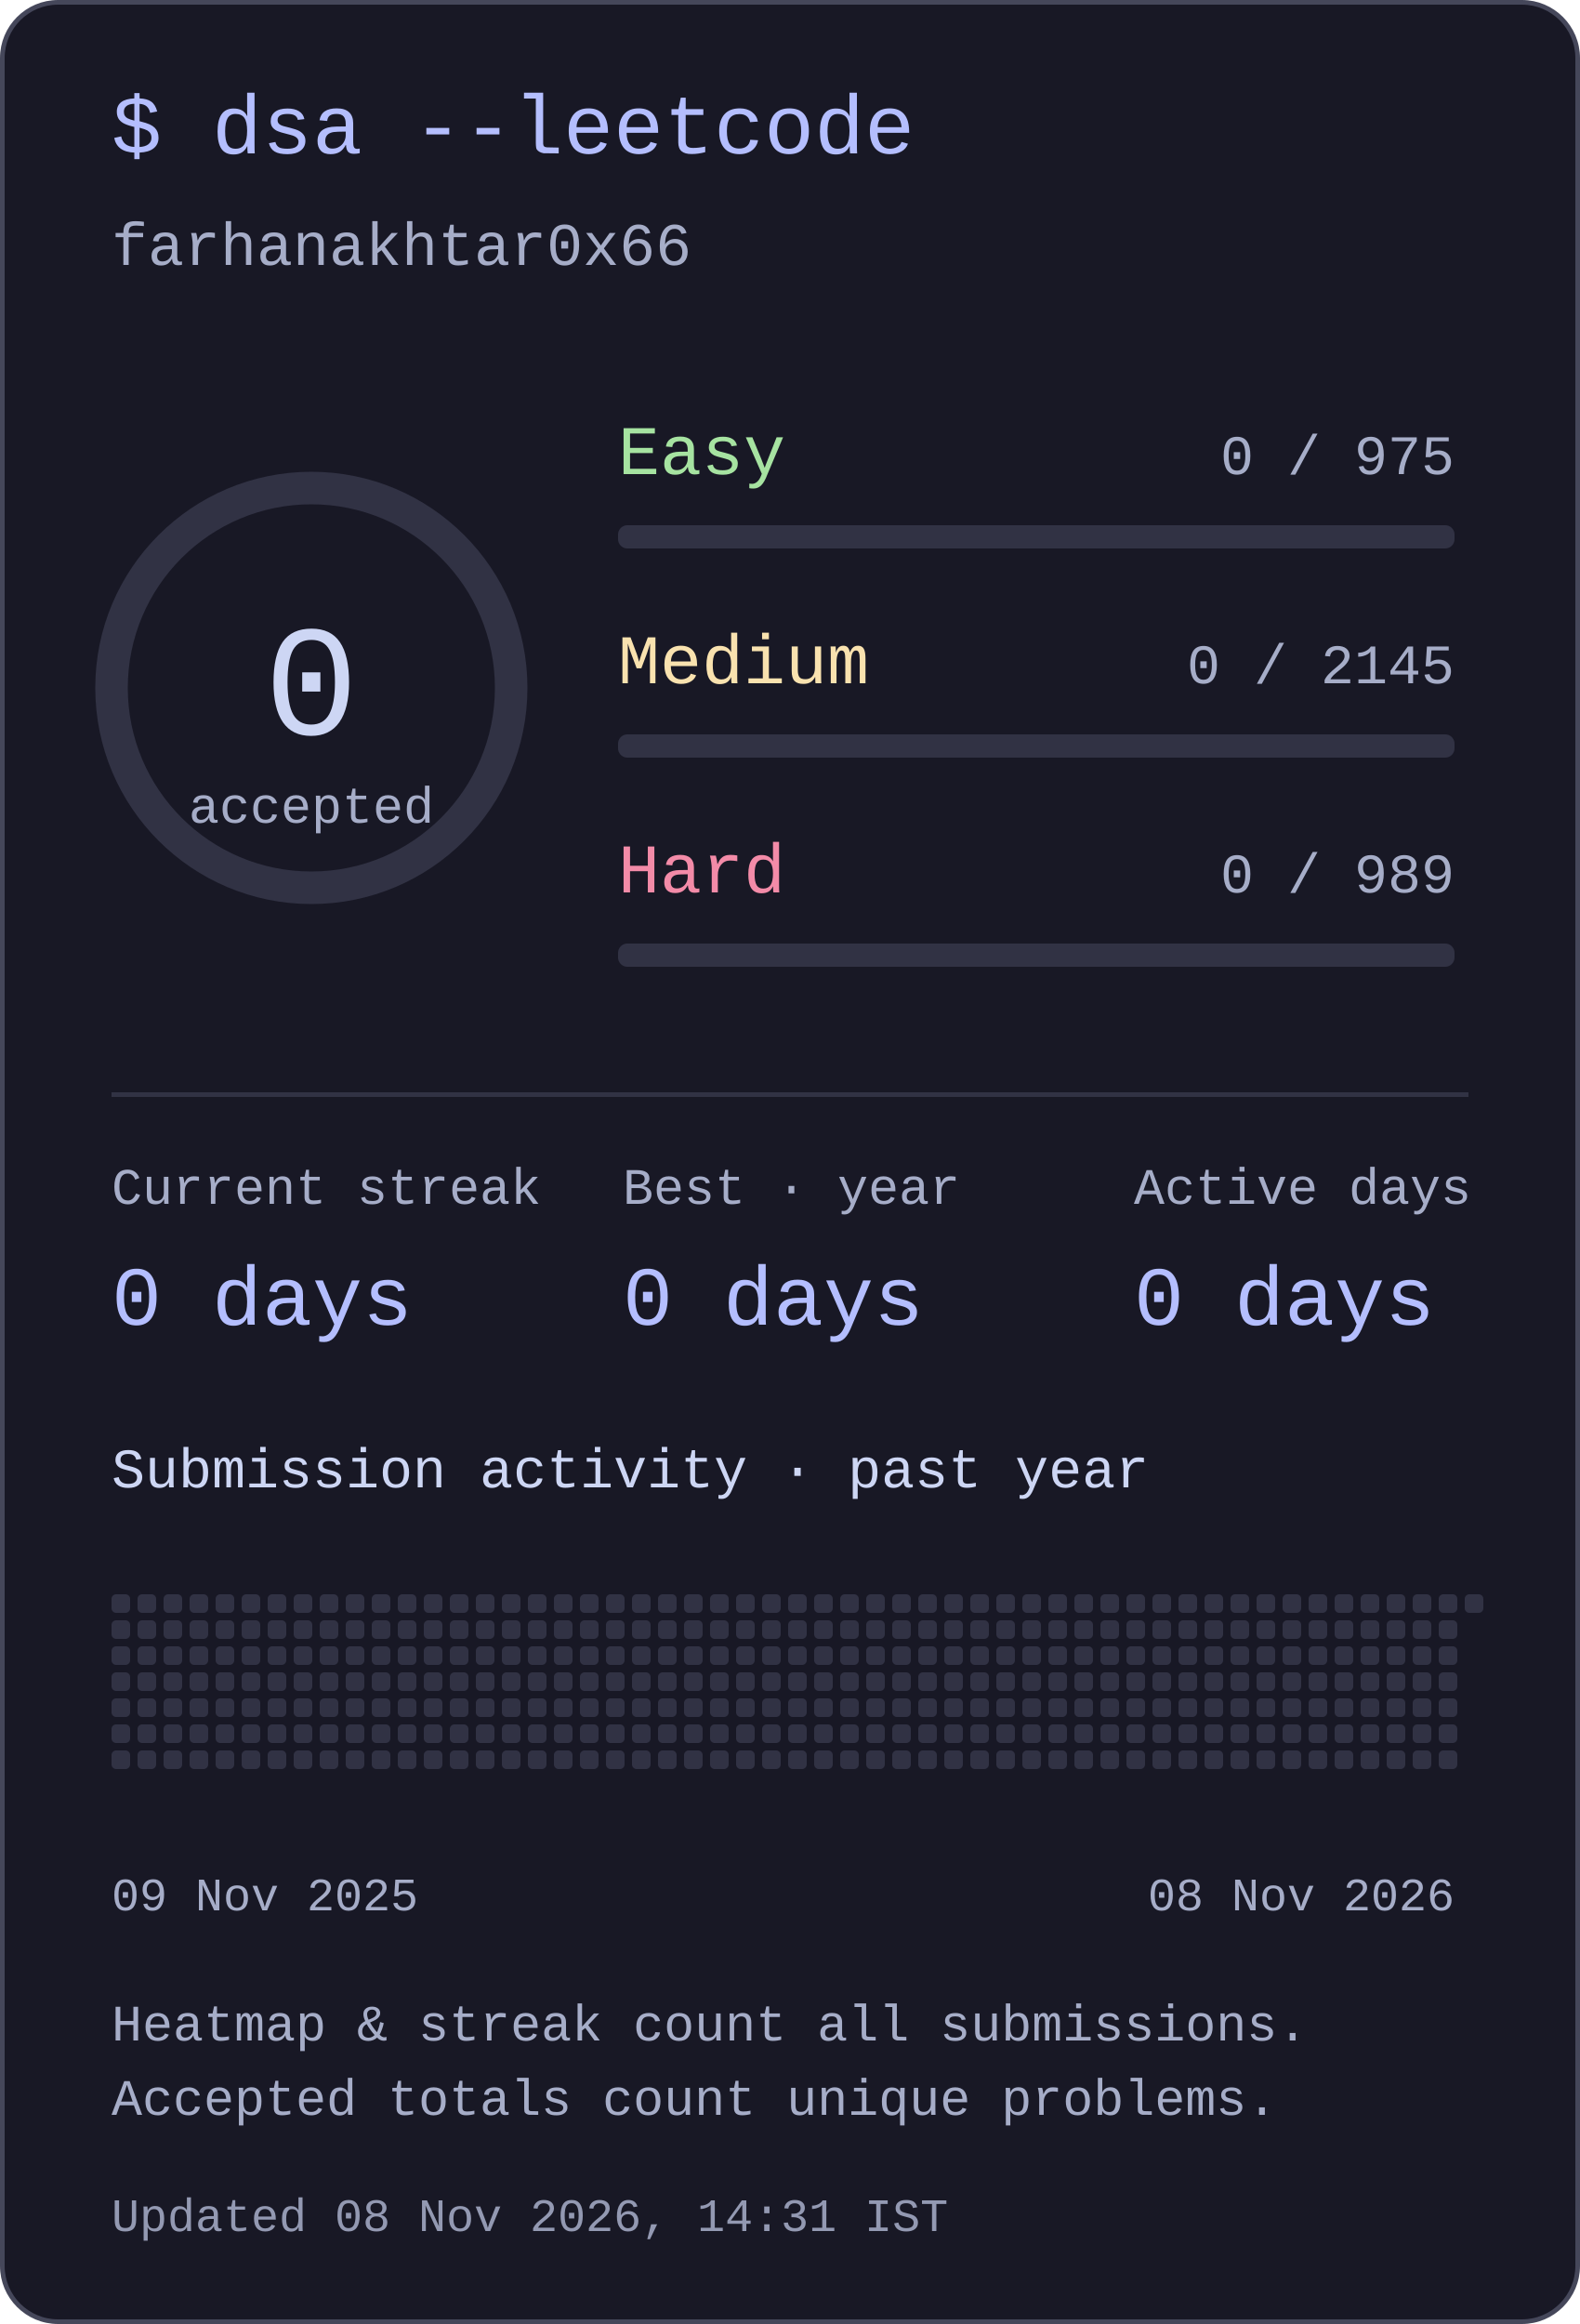
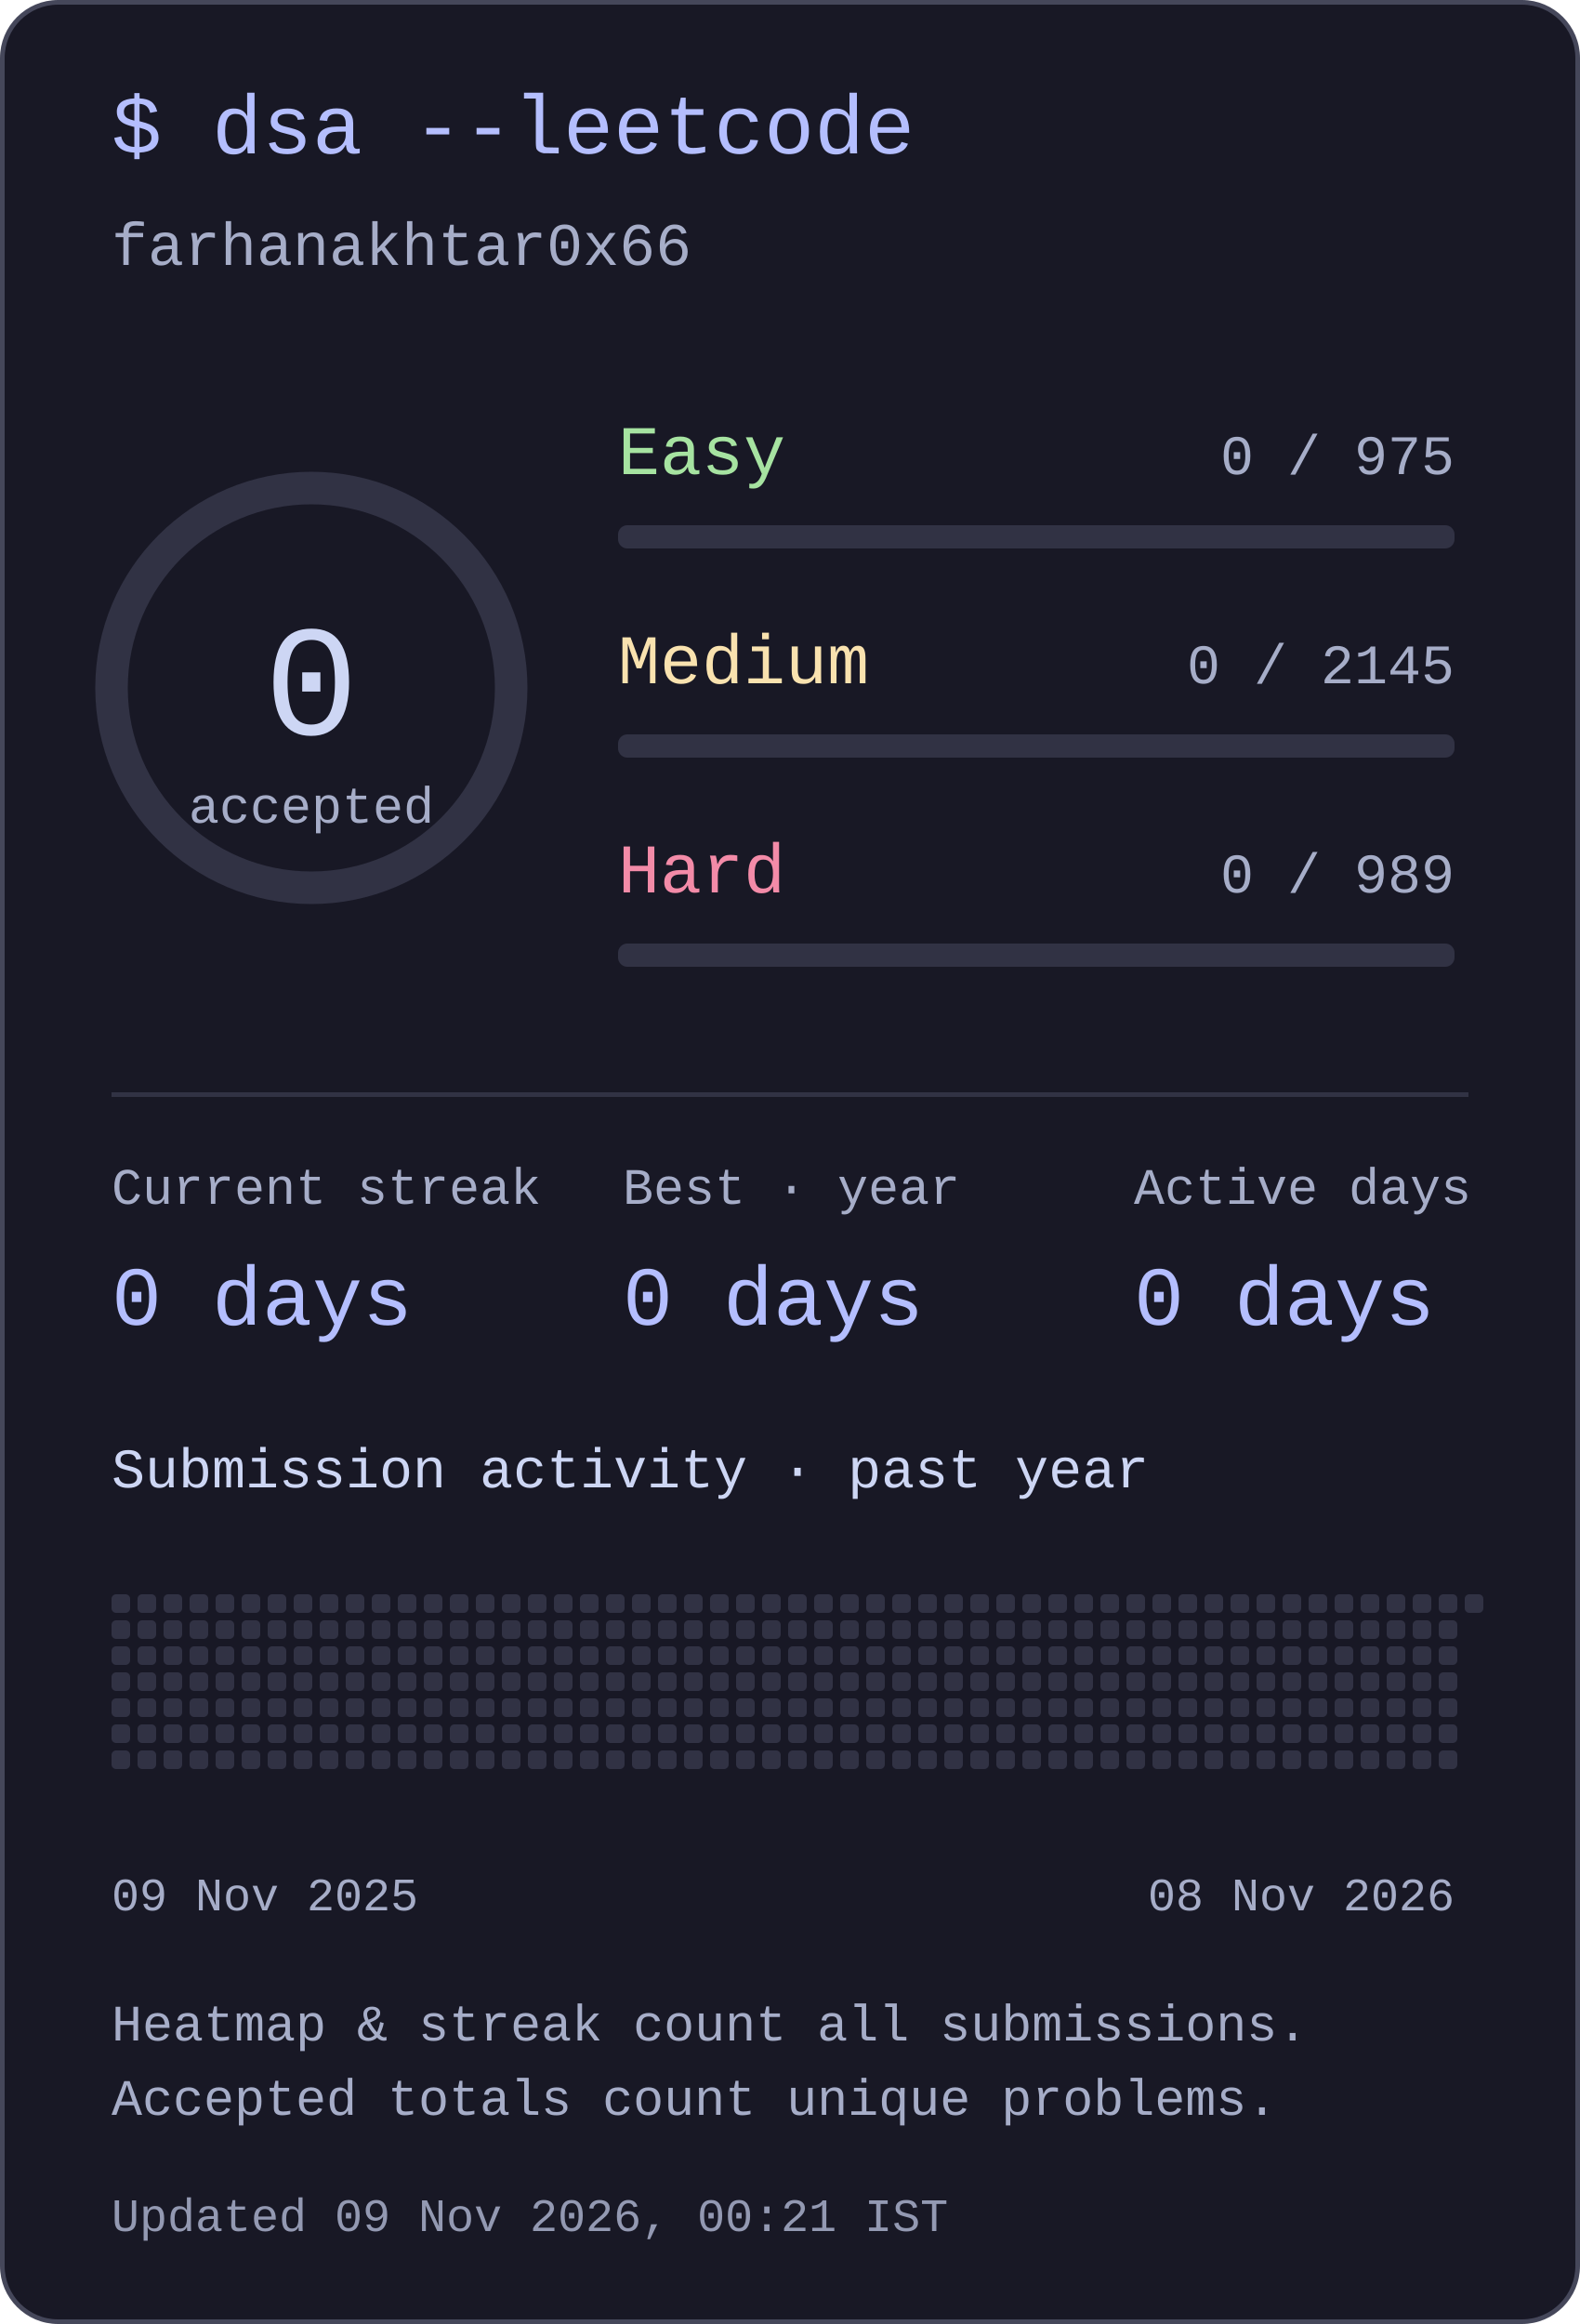
<svg xmlns="http://www.w3.org/2000/svg" width="340" height="500" viewBox="0 0 340 500" role="img" aria-labelledby="title desc">
  <style>text{font-family:ui-monospace,"SFMono-Regular",Consolas,"Liberation Mono",monospace;fill:#cdd6f4}</style>
  <rect x=".5" y=".5" width="339" height="499" rx="12" fill="#181825" stroke="#45475a" />
  <text x="24" y="33" font-size="18" text-anchor="start" style="fill:#b4befe">$ dsa --leetcode</text>
  <text x="24" y="57" font-size="13" text-anchor="start" style="fill:#a6adc8">farhanakhtar0x66</text>
  <circle cx="67" cy="148" r="43" fill="none" stroke="#313244" stroke-width="7" />
  <text x="67" y="158" font-size="34" text-anchor="middle" style="fill:#cdd6f4">0</text>
  <text x="67" y="177" font-size="11" text-anchor="middle" style="fill:#a6adc8">accepted</text>
  <text x="133" y="102" font-size="15" text-anchor="start" style="fill:#a6e3a1">Easy</text>
  <text x="313" y="102" font-size="12" text-anchor="end" style="fill:#a6adc8">0 / 975</text>
  <rect x="133" y="113" width="180" height="5" rx="2" fill="#313244" />
  <text x="133" y="147" font-size="15" text-anchor="start" style="fill:#f9e2af">Medium</text>
  <text x="313" y="147" font-size="12" text-anchor="end" style="fill:#a6adc8">0 / 2145</text>
  <rect x="133" y="158" width="180" height="5" rx="2" fill="#313244" />
  <text x="133" y="192" font-size="15" text-anchor="start" style="fill:#f38ba8">Hard</text>
  <text x="313" y="192" font-size="12" text-anchor="end" style="fill:#a6adc8">0 / 989</text>
  <rect x="133" y="203" width="180" height="5" rx="2" fill="#313244" />
  <rect x="24" y="235" width="292" height="1" rx="0" fill="#313244" />
  <text x="24" y="259" font-size="11" text-anchor="start" style="fill:#a6adc8">Current streak</text>
  <text x="24" y="285" font-size="18" text-anchor="start" style="fill:#b4befe">0 days</text>
  <text x="134" y="259" font-size="11" text-anchor="start" style="fill:#a6adc8">Best · year</text>
  <text x="134" y="285" font-size="18" text-anchor="start" style="fill:#b4befe">0 days</text>
  <text x="244" y="259" font-size="11" text-anchor="start" style="fill:#a6adc8">Active days</text>
  <text x="244" y="285" font-size="18" text-anchor="start" style="fill:#b4befe">0 days</text>
  <text x="24" y="320" font-size="12" text-anchor="start" style="fill:#cdd6f4">Submission activity · past year</text>
  <rect x="24" y="343" width="4" height="4" rx="1" fill="#313244" />
  <rect x="24" y="348.6" width="4" height="4" rx="1" fill="#313244" />
  <rect x="24" y="354.2" width="4" height="4" rx="1" fill="#313244" />
  <rect x="24" y="359.8" width="4" height="4" rx="1" fill="#313244" />
  <rect x="24" y="365.4" width="4" height="4" rx="1" fill="#313244" />
  <rect x="24" y="371" width="4" height="4" rx="1" fill="#313244" />
  <rect x="24" y="376.6" width="4" height="4" rx="1" fill="#313244" />
  <rect x="29.6" y="343" width="4" height="4" rx="1" fill="#313244" />
  <rect x="29.6" y="348.6" width="4" height="4" rx="1" fill="#313244" />
  <rect x="29.6" y="354.2" width="4" height="4" rx="1" fill="#313244" />
  <rect x="29.6" y="359.8" width="4" height="4" rx="1" fill="#313244" />
  <rect x="29.6" y="365.4" width="4" height="4" rx="1" fill="#313244" />
  <rect x="29.6" y="371" width="4" height="4" rx="1" fill="#313244" />
  <rect x="29.6" y="376.6" width="4" height="4" rx="1" fill="#313244" />
  <rect x="35.2" y="343" width="4" height="4" rx="1" fill="#313244" />
  <rect x="35.2" y="348.6" width="4" height="4" rx="1" fill="#313244" />
  <rect x="35.2" y="354.2" width="4" height="4" rx="1" fill="#313244" />
  <rect x="35.2" y="359.8" width="4" height="4" rx="1" fill="#313244" />
  <rect x="35.2" y="365.4" width="4" height="4" rx="1" fill="#313244" />
  <rect x="35.2" y="371" width="4" height="4" rx="1" fill="#313244" />
  <rect x="35.2" y="376.6" width="4" height="4" rx="1" fill="#313244" />
  <rect x="40.8" y="343" width="4" height="4" rx="1" fill="#313244" />
  <rect x="40.8" y="348.6" width="4" height="4" rx="1" fill="#313244" />
  <rect x="40.8" y="354.2" width="4" height="4" rx="1" fill="#313244" />
  <rect x="40.8" y="359.8" width="4" height="4" rx="1" fill="#313244" />
  <rect x="40.8" y="365.4" width="4" height="4" rx="1" fill="#313244" />
  <rect x="40.8" y="371" width="4" height="4" rx="1" fill="#313244" />
  <rect x="40.8" y="376.6" width="4" height="4" rx="1" fill="#313244" />
  <rect x="46.4" y="343" width="4" height="4" rx="1" fill="#313244" />
  <rect x="46.4" y="348.6" width="4" height="4" rx="1" fill="#313244" />
  <rect x="46.4" y="354.2" width="4" height="4" rx="1" fill="#313244" />
  <rect x="46.4" y="359.8" width="4" height="4" rx="1" fill="#313244" />
  <rect x="46.4" y="365.4" width="4" height="4" rx="1" fill="#313244" />
  <rect x="46.4" y="371" width="4" height="4" rx="1" fill="#313244" />
  <rect x="46.4" y="376.6" width="4" height="4" rx="1" fill="#313244" />
  <rect x="52" y="343" width="4" height="4" rx="1" fill="#313244" />
  <rect x="52" y="348.6" width="4" height="4" rx="1" fill="#313244" />
  <rect x="52" y="354.2" width="4" height="4" rx="1" fill="#313244" />
  <rect x="52" y="359.8" width="4" height="4" rx="1" fill="#313244" />
  <rect x="52" y="365.4" width="4" height="4" rx="1" fill="#313244" />
  <rect x="52" y="371" width="4" height="4" rx="1" fill="#313244" />
  <rect x="52" y="376.6" width="4" height="4" rx="1" fill="#313244" />
  <rect x="57.6" y="343" width="4" height="4" rx="1" fill="#313244" />
  <rect x="57.6" y="348.6" width="4" height="4" rx="1" fill="#313244" />
  <rect x="57.6" y="354.2" width="4" height="4" rx="1" fill="#313244" />
  <rect x="57.6" y="359.8" width="4" height="4" rx="1" fill="#313244" />
  <rect x="57.6" y="365.4" width="4" height="4" rx="1" fill="#313244" />
  <rect x="57.6" y="371" width="4" height="4" rx="1" fill="#313244" />
  <rect x="57.6" y="376.6" width="4" height="4" rx="1" fill="#313244" />
  <rect x="63.2" y="343" width="4" height="4" rx="1" fill="#313244" />
  <rect x="63.2" y="348.6" width="4" height="4" rx="1" fill="#313244" />
  <rect x="63.2" y="354.2" width="4" height="4" rx="1" fill="#313244" />
  <rect x="63.2" y="359.8" width="4" height="4" rx="1" fill="#313244" />
  <rect x="63.2" y="365.4" width="4" height="4" rx="1" fill="#313244" />
  <rect x="63.2" y="371" width="4" height="4" rx="1" fill="#313244" />
  <rect x="63.2" y="376.6" width="4" height="4" rx="1" fill="#313244" />
  <rect x="68.8" y="343" width="4" height="4" rx="1" fill="#313244" />
  <rect x="68.8" y="348.6" width="4" height="4" rx="1" fill="#313244" />
  <rect x="68.8" y="354.2" width="4" height="4" rx="1" fill="#313244" />
  <rect x="68.8" y="359.8" width="4" height="4" rx="1" fill="#313244" />
  <rect x="68.8" y="365.4" width="4" height="4" rx="1" fill="#313244" />
  <rect x="68.8" y="371" width="4" height="4" rx="1" fill="#313244" />
  <rect x="68.8" y="376.6" width="4" height="4" rx="1" fill="#313244" />
  <rect x="74.4" y="343" width="4" height="4" rx="1" fill="#313244" />
  <rect x="74.4" y="348.6" width="4" height="4" rx="1" fill="#313244" />
  <rect x="74.4" y="354.2" width="4" height="4" rx="1" fill="#313244" />
  <rect x="74.4" y="359.8" width="4" height="4" rx="1" fill="#313244" />
  <rect x="74.4" y="365.4" width="4" height="4" rx="1" fill="#313244" />
  <rect x="74.4" y="371" width="4" height="4" rx="1" fill="#313244" />
  <rect x="74.4" y="376.6" width="4" height="4" rx="1" fill="#313244" />
  <rect x="80" y="343" width="4" height="4" rx="1" fill="#313244" />
  <rect x="80" y="348.6" width="4" height="4" rx="1" fill="#313244" />
  <rect x="80" y="354.2" width="4" height="4" rx="1" fill="#313244" />
  <rect x="80" y="359.8" width="4" height="4" rx="1" fill="#313244" />
  <rect x="80" y="365.4" width="4" height="4" rx="1" fill="#313244" />
  <rect x="80" y="371" width="4" height="4" rx="1" fill="#313244" />
  <rect x="80" y="376.6" width="4" height="4" rx="1" fill="#313244" />
  <rect x="85.6" y="343" width="4" height="4" rx="1" fill="#313244" />
  <rect x="85.6" y="348.6" width="4" height="4" rx="1" fill="#313244" />
  <rect x="85.6" y="354.2" width="4" height="4" rx="1" fill="#313244" />
  <rect x="85.6" y="359.8" width="4" height="4" rx="1" fill="#313244" />
  <rect x="85.6" y="365.4" width="4" height="4" rx="1" fill="#313244" />
  <rect x="85.6" y="371" width="4" height="4" rx="1" fill="#313244" />
  <rect x="85.6" y="376.6" width="4" height="4" rx="1" fill="#313244" />
  <rect x="91.2" y="343" width="4" height="4" rx="1" fill="#313244" />
  <rect x="91.2" y="348.6" width="4" height="4" rx="1" fill="#313244" />
  <rect x="91.2" y="354.2" width="4" height="4" rx="1" fill="#313244" />
  <rect x="91.2" y="359.8" width="4" height="4" rx="1" fill="#313244" />
  <rect x="91.2" y="365.4" width="4" height="4" rx="1" fill="#313244" />
  <rect x="91.2" y="371" width="4" height="4" rx="1" fill="#313244" />
  <rect x="91.2" y="376.6" width="4" height="4" rx="1" fill="#313244" />
  <rect x="96.8" y="343" width="4" height="4" rx="1" fill="#313244" />
  <rect x="96.8" y="348.6" width="4" height="4" rx="1" fill="#313244" />
  <rect x="96.8" y="354.2" width="4" height="4" rx="1" fill="#313244" />
  <rect x="96.8" y="359.8" width="4" height="4" rx="1" fill="#313244" />
  <rect x="96.8" y="365.4" width="4" height="4" rx="1" fill="#313244" />
  <rect x="96.8" y="371" width="4" height="4" rx="1" fill="#313244" />
  <rect x="96.8" y="376.6" width="4" height="4" rx="1" fill="#313244" />
  <rect x="102.4" y="343" width="4" height="4" rx="1" fill="#313244" />
  <rect x="102.4" y="348.6" width="4" height="4" rx="1" fill="#313244" />
  <rect x="102.4" y="354.2" width="4" height="4" rx="1" fill="#313244" />
  <rect x="102.4" y="359.8" width="4" height="4" rx="1" fill="#313244" />
  <rect x="102.4" y="365.4" width="4" height="4" rx="1" fill="#313244" />
  <rect x="102.4" y="371" width="4" height="4" rx="1" fill="#313244" />
  <rect x="102.4" y="376.6" width="4" height="4" rx="1" fill="#313244" />
  <rect x="108" y="343" width="4" height="4" rx="1" fill="#313244" />
  <rect x="108" y="348.6" width="4" height="4" rx="1" fill="#313244" />
  <rect x="108" y="354.2" width="4" height="4" rx="1" fill="#313244" />
  <rect x="108" y="359.8" width="4" height="4" rx="1" fill="#313244" />
  <rect x="108" y="365.4" width="4" height="4" rx="1" fill="#313244" />
  <rect x="108" y="371" width="4" height="4" rx="1" fill="#313244" />
  <rect x="108" y="376.6" width="4" height="4" rx="1" fill="#313244" />
  <rect x="113.6" y="343" width="4" height="4" rx="1" fill="#313244" />
  <rect x="113.6" y="348.6" width="4" height="4" rx="1" fill="#313244" />
  <rect x="113.6" y="354.2" width="4" height="4" rx="1" fill="#313244" />
  <rect x="113.6" y="359.8" width="4" height="4" rx="1" fill="#313244" />
  <rect x="113.6" y="365.4" width="4" height="4" rx="1" fill="#313244" />
  <rect x="113.6" y="371" width="4" height="4" rx="1" fill="#313244" />
  <rect x="113.6" y="376.6" width="4" height="4" rx="1" fill="#313244" />
  <rect x="119.2" y="343" width="4" height="4" rx="1" fill="#313244" />
  <rect x="119.2" y="348.6" width="4" height="4" rx="1" fill="#313244" />
  <rect x="119.2" y="354.2" width="4" height="4" rx="1" fill="#313244" />
  <rect x="119.2" y="359.8" width="4" height="4" rx="1" fill="#313244" />
  <rect x="119.2" y="365.4" width="4" height="4" rx="1" fill="#313244" />
  <rect x="119.2" y="371" width="4" height="4" rx="1" fill="#313244" />
  <rect x="119.2" y="376.6" width="4" height="4" rx="1" fill="#313244" />
  <rect x="124.8" y="343" width="4" height="4" rx="1" fill="#313244" />
  <rect x="124.8" y="348.6" width="4" height="4" rx="1" fill="#313244" />
  <rect x="124.8" y="354.2" width="4" height="4" rx="1" fill="#313244" />
  <rect x="124.8" y="359.8" width="4" height="4" rx="1" fill="#313244" />
  <rect x="124.8" y="365.4" width="4" height="4" rx="1" fill="#313244" />
  <rect x="124.8" y="371" width="4" height="4" rx="1" fill="#313244" />
  <rect x="124.8" y="376.6" width="4" height="4" rx="1" fill="#313244" />
  <rect x="130.4" y="343" width="4" height="4" rx="1" fill="#313244" />
  <rect x="130.4" y="348.6" width="4" height="4" rx="1" fill="#313244" />
  <rect x="130.4" y="354.2" width="4" height="4" rx="1" fill="#313244" />
  <rect x="130.4" y="359.8" width="4" height="4" rx="1" fill="#313244" />
  <rect x="130.4" y="365.4" width="4" height="4" rx="1" fill="#313244" />
  <rect x="130.4" y="371" width="4" height="4" rx="1" fill="#313244" />
  <rect x="130.4" y="376.6" width="4" height="4" rx="1" fill="#313244" />
  <rect x="136" y="343" width="4" height="4" rx="1" fill="#313244" />
  <rect x="136" y="348.6" width="4" height="4" rx="1" fill="#313244" />
  <rect x="136" y="354.2" width="4" height="4" rx="1" fill="#313244" />
  <rect x="136" y="359.8" width="4" height="4" rx="1" fill="#313244" />
  <rect x="136" y="365.4" width="4" height="4" rx="1" fill="#313244" />
  <rect x="136" y="371" width="4" height="4" rx="1" fill="#313244" />
  <rect x="136" y="376.6" width="4" height="4" rx="1" fill="#313244" />
  <rect x="141.6" y="343" width="4" height="4" rx="1" fill="#313244" />
  <rect x="141.6" y="348.6" width="4" height="4" rx="1" fill="#313244" />
  <rect x="141.6" y="354.2" width="4" height="4" rx="1" fill="#313244" />
  <rect x="141.6" y="359.8" width="4" height="4" rx="1" fill="#313244" />
  <rect x="141.6" y="365.4" width="4" height="4" rx="1" fill="#313244" />
  <rect x="141.6" y="371" width="4" height="4" rx="1" fill="#313244" />
  <rect x="141.6" y="376.6" width="4" height="4" rx="1" fill="#313244" />
  <rect x="147.2" y="343" width="4" height="4" rx="1" fill="#313244" />
  <rect x="147.2" y="348.6" width="4" height="4" rx="1" fill="#313244" />
  <rect x="147.2" y="354.2" width="4" height="4" rx="1" fill="#313244" />
  <rect x="147.2" y="359.8" width="4" height="4" rx="1" fill="#313244" />
  <rect x="147.2" y="365.4" width="4" height="4" rx="1" fill="#313244" />
  <rect x="147.2" y="371" width="4" height="4" rx="1" fill="#313244" />
  <rect x="147.2" y="376.6" width="4" height="4" rx="1" fill="#313244" />
  <rect x="152.8" y="343" width="4" height="4" rx="1" fill="#313244" />
  <rect x="152.8" y="348.6" width="4" height="4" rx="1" fill="#313244" />
  <rect x="152.8" y="354.2" width="4" height="4" rx="1" fill="#313244" />
  <rect x="152.8" y="359.8" width="4" height="4" rx="1" fill="#313244" />
  <rect x="152.8" y="365.4" width="4" height="4" rx="1" fill="#313244" />
  <rect x="152.8" y="371" width="4" height="4" rx="1" fill="#313244" />
  <rect x="152.8" y="376.6" width="4" height="4" rx="1" fill="#313244" />
  <rect x="158.4" y="343" width="4" height="4" rx="1" fill="#313244" />
  <rect x="158.4" y="348.6" width="4" height="4" rx="1" fill="#313244" />
  <rect x="158.4" y="354.2" width="4" height="4" rx="1" fill="#313244" />
  <rect x="158.4" y="359.8" width="4" height="4" rx="1" fill="#313244" />
  <rect x="158.4" y="365.4" width="4" height="4" rx="1" fill="#313244" />
  <rect x="158.4" y="371" width="4" height="4" rx="1" fill="#313244" />
  <rect x="158.4" y="376.6" width="4" height="4" rx="1" fill="#313244" />
  <rect x="164" y="343" width="4" height="4" rx="1" fill="#313244" />
  <rect x="164" y="348.6" width="4" height="4" rx="1" fill="#313244" />
  <rect x="164" y="354.2" width="4" height="4" rx="1" fill="#313244" />
  <rect x="164" y="359.8" width="4" height="4" rx="1" fill="#313244" />
  <rect x="164" y="365.4" width="4" height="4" rx="1" fill="#313244" />
  <rect x="164" y="371" width="4" height="4" rx="1" fill="#313244" />
  <rect x="164" y="376.6" width="4" height="4" rx="1" fill="#313244" />
  <rect x="169.6" y="343" width="4" height="4" rx="1" fill="#313244" />
  <rect x="169.6" y="348.6" width="4" height="4" rx="1" fill="#313244" />
  <rect x="169.6" y="354.2" width="4" height="4" rx="1" fill="#313244" />
  <rect x="169.6" y="359.8" width="4" height="4" rx="1" fill="#313244" />
  <rect x="169.6" y="365.4" width="4" height="4" rx="1" fill="#313244" />
  <rect x="169.6" y="371" width="4" height="4" rx="1" fill="#313244" />
  <rect x="169.6" y="376.6" width="4" height="4" rx="1" fill="#313244" />
  <rect x="175.2" y="343" width="4" height="4" rx="1" fill="#313244" />
  <rect x="175.2" y="348.6" width="4" height="4" rx="1" fill="#313244" />
  <rect x="175.2" y="354.2" width="4" height="4" rx="1" fill="#313244" />
  <rect x="175.2" y="359.8" width="4" height="4" rx="1" fill="#313244" />
  <rect x="175.2" y="365.4" width="4" height="4" rx="1" fill="#313244" />
  <rect x="175.2" y="371" width="4" height="4" rx="1" fill="#313244" />
  <rect x="175.2" y="376.6" width="4" height="4" rx="1" fill="#313244" />
  <rect x="180.8" y="343" width="4" height="4" rx="1" fill="#313244" />
  <rect x="180.8" y="348.6" width="4" height="4" rx="1" fill="#313244" />
  <rect x="180.8" y="354.2" width="4" height="4" rx="1" fill="#313244" />
  <rect x="180.8" y="359.8" width="4" height="4" rx="1" fill="#313244" />
  <rect x="180.8" y="365.4" width="4" height="4" rx="1" fill="#313244" />
  <rect x="180.8" y="371" width="4" height="4" rx="1" fill="#313244" />
  <rect x="180.8" y="376.6" width="4" height="4" rx="1" fill="#313244" />
  <rect x="186.4" y="343" width="4" height="4" rx="1" fill="#313244" />
  <rect x="186.4" y="348.6" width="4" height="4" rx="1" fill="#313244" />
  <rect x="186.4" y="354.2" width="4" height="4" rx="1" fill="#313244" />
  <rect x="186.4" y="359.8" width="4" height="4" rx="1" fill="#313244" />
  <rect x="186.4" y="365.4" width="4" height="4" rx="1" fill="#313244" />
  <rect x="186.4" y="371" width="4" height="4" rx="1" fill="#313244" />
  <rect x="186.4" y="376.6" width="4" height="4" rx="1" fill="#313244" />
  <rect x="192" y="343" width="4" height="4" rx="1" fill="#313244" />
  <rect x="192" y="348.6" width="4" height="4" rx="1" fill="#313244" />
  <rect x="192" y="354.2" width="4" height="4" rx="1" fill="#313244" />
  <rect x="192" y="359.8" width="4" height="4" rx="1" fill="#313244" />
  <rect x="192" y="365.4" width="4" height="4" rx="1" fill="#313244" />
  <rect x="192" y="371" width="4" height="4" rx="1" fill="#313244" />
  <rect x="192" y="376.6" width="4" height="4" rx="1" fill="#313244" />
  <rect x="197.6" y="343" width="4" height="4" rx="1" fill="#313244" />
  <rect x="197.6" y="348.6" width="4" height="4" rx="1" fill="#313244" />
  <rect x="197.6" y="354.2" width="4" height="4" rx="1" fill="#313244" />
  <rect x="197.6" y="359.8" width="4" height="4" rx="1" fill="#313244" />
  <rect x="197.6" y="365.4" width="4" height="4" rx="1" fill="#313244" />
  <rect x="197.6" y="371" width="4" height="4" rx="1" fill="#313244" />
  <rect x="197.6" y="376.6" width="4" height="4" rx="1" fill="#313244" />
  <rect x="203.2" y="343" width="4" height="4" rx="1" fill="#313244" />
  <rect x="203.2" y="348.6" width="4" height="4" rx="1" fill="#313244" />
  <rect x="203.2" y="354.2" width="4" height="4" rx="1" fill="#313244" />
  <rect x="203.2" y="359.8" width="4" height="4" rx="1" fill="#313244" />
  <rect x="203.2" y="365.4" width="4" height="4" rx="1" fill="#313244" />
  <rect x="203.2" y="371" width="4" height="4" rx="1" fill="#313244" />
  <rect x="203.2" y="376.6" width="4" height="4" rx="1" fill="#313244" />
  <rect x="208.8" y="343" width="4" height="4" rx="1" fill="#313244" />
  <rect x="208.8" y="348.6" width="4" height="4" rx="1" fill="#313244" />
  <rect x="208.8" y="354.2" width="4" height="4" rx="1" fill="#313244" />
  <rect x="208.8" y="359.8" width="4" height="4" rx="1" fill="#313244" />
  <rect x="208.8" y="365.4" width="4" height="4" rx="1" fill="#313244" />
  <rect x="208.8" y="371" width="4" height="4" rx="1" fill="#313244" />
  <rect x="208.8" y="376.6" width="4" height="4" rx="1" fill="#313244" />
  <rect x="214.4" y="343" width="4" height="4" rx="1" fill="#313244" />
  <rect x="214.4" y="348.6" width="4" height="4" rx="1" fill="#313244" />
  <rect x="214.4" y="354.2" width="4" height="4" rx="1" fill="#313244" />
  <rect x="214.4" y="359.8" width="4" height="4" rx="1" fill="#313244" />
  <rect x="214.4" y="365.4" width="4" height="4" rx="1" fill="#313244" />
  <rect x="214.4" y="371" width="4" height="4" rx="1" fill="#313244" />
  <rect x="214.4" y="376.6" width="4" height="4" rx="1" fill="#313244" />
  <rect x="220" y="343" width="4" height="4" rx="1" fill="#313244" />
  <rect x="220" y="348.6" width="4" height="4" rx="1" fill="#313244" />
  <rect x="220" y="354.2" width="4" height="4" rx="1" fill="#313244" />
  <rect x="220" y="359.8" width="4" height="4" rx="1" fill="#313244" />
  <rect x="220" y="365.4" width="4" height="4" rx="1" fill="#313244" />
  <rect x="220" y="371" width="4" height="4" rx="1" fill="#313244" />
  <rect x="220" y="376.6" width="4" height="4" rx="1" fill="#313244" />
  <rect x="225.6" y="343" width="4" height="4" rx="1" fill="#313244" />
  <rect x="225.6" y="348.6" width="4" height="4" rx="1" fill="#313244" />
  <rect x="225.6" y="354.2" width="4" height="4" rx="1" fill="#313244" />
  <rect x="225.6" y="359.8" width="4" height="4" rx="1" fill="#313244" />
  <rect x="225.6" y="365.4" width="4" height="4" rx="1" fill="#313244" />
  <rect x="225.6" y="371" width="4" height="4" rx="1" fill="#313244" />
  <rect x="225.6" y="376.6" width="4" height="4" rx="1" fill="#313244" />
  <rect x="231.2" y="343" width="4" height="4" rx="1" fill="#313244" />
  <rect x="231.2" y="348.6" width="4" height="4" rx="1" fill="#313244" />
  <rect x="231.2" y="354.2" width="4" height="4" rx="1" fill="#313244" />
  <rect x="231.2" y="359.8" width="4" height="4" rx="1" fill="#313244" />
  <rect x="231.2" y="365.4" width="4" height="4" rx="1" fill="#313244" />
  <rect x="231.2" y="371" width="4" height="4" rx="1" fill="#313244" />
  <rect x="231.2" y="376.6" width="4" height="4" rx="1" fill="#313244" />
  <rect x="236.8" y="343" width="4" height="4" rx="1" fill="#313244" />
  <rect x="236.8" y="348.6" width="4" height="4" rx="1" fill="#313244" />
  <rect x="236.8" y="354.2" width="4" height="4" rx="1" fill="#313244" />
  <rect x="236.8" y="359.8" width="4" height="4" rx="1" fill="#313244" />
  <rect x="236.8" y="365.4" width="4" height="4" rx="1" fill="#313244" />
  <rect x="236.8" y="371" width="4" height="4" rx="1" fill="#313244" />
  <rect x="236.8" y="376.6" width="4" height="4" rx="1" fill="#313244" />
  <rect x="242.4" y="343" width="4" height="4" rx="1" fill="#313244" />
  <rect x="242.4" y="348.6" width="4" height="4" rx="1" fill="#313244" />
  <rect x="242.4" y="354.2" width="4" height="4" rx="1" fill="#313244" />
  <rect x="242.4" y="359.8" width="4" height="4" rx="1" fill="#313244" />
  <rect x="242.4" y="365.4" width="4" height="4" rx="1" fill="#313244" />
  <rect x="242.4" y="371" width="4" height="4" rx="1" fill="#313244" />
  <rect x="242.4" y="376.6" width="4" height="4" rx="1" fill="#313244" />
  <rect x="248" y="343" width="4" height="4" rx="1" fill="#313244" />
  <rect x="248" y="348.6" width="4" height="4" rx="1" fill="#313244" />
  <rect x="248" y="354.2" width="4" height="4" rx="1" fill="#313244" />
  <rect x="248" y="359.8" width="4" height="4" rx="1" fill="#313244" />
  <rect x="248" y="365.4" width="4" height="4" rx="1" fill="#313244" />
  <rect x="248" y="371" width="4" height="4" rx="1" fill="#313244" />
  <rect x="248" y="376.6" width="4" height="4" rx="1" fill="#313244" />
  <rect x="253.6" y="343" width="4" height="4" rx="1" fill="#313244" />
  <rect x="253.6" y="348.6" width="4" height="4" rx="1" fill="#313244" />
  <rect x="253.6" y="354.2" width="4" height="4" rx="1" fill="#313244" />
  <rect x="253.6" y="359.8" width="4" height="4" rx="1" fill="#313244" />
  <rect x="253.6" y="365.4" width="4" height="4" rx="1" fill="#313244" />
  <rect x="253.6" y="371" width="4" height="4" rx="1" fill="#313244" />
  <rect x="253.6" y="376.6" width="4" height="4" rx="1" fill="#313244" />
  <rect x="259.2" y="343" width="4" height="4" rx="1" fill="#313244" />
  <rect x="259.2" y="348.6" width="4" height="4" rx="1" fill="#313244" />
  <rect x="259.2" y="354.2" width="4" height="4" rx="1" fill="#313244" />
  <rect x="259.2" y="359.8" width="4" height="4" rx="1" fill="#313244" />
  <rect x="259.2" y="365.4" width="4" height="4" rx="1" fill="#313244" />
  <rect x="259.2" y="371" width="4" height="4" rx="1" fill="#313244" />
  <rect x="259.2" y="376.6" width="4" height="4" rx="1" fill="#313244" />
  <rect x="264.8" y="343" width="4" height="4" rx="1" fill="#313244" />
  <rect x="264.8" y="348.6" width="4" height="4" rx="1" fill="#313244" />
  <rect x="264.8" y="354.2" width="4" height="4" rx="1" fill="#313244" />
  <rect x="264.8" y="359.8" width="4" height="4" rx="1" fill="#313244" />
  <rect x="264.8" y="365.4" width="4" height="4" rx="1" fill="#313244" />
  <rect x="264.8" y="371" width="4" height="4" rx="1" fill="#313244" />
  <rect x="264.8" y="376.6" width="4" height="4" rx="1" fill="#313244" />
  <rect x="270.4" y="343" width="4" height="4" rx="1" fill="#313244" />
  <rect x="270.4" y="348.6" width="4" height="4" rx="1" fill="#313244" />
  <rect x="270.4" y="354.2" width="4" height="4" rx="1" fill="#313244" />
  <rect x="270.4" y="359.8" width="4" height="4" rx="1" fill="#313244" />
  <rect x="270.4" y="365.4" width="4" height="4" rx="1" fill="#313244" />
  <rect x="270.4" y="371" width="4" height="4" rx="1" fill="#313244" />
  <rect x="270.4" y="376.6" width="4" height="4" rx="1" fill="#313244" />
  <rect x="276" y="343" width="4" height="4" rx="1" fill="#313244" />
  <rect x="276" y="348.6" width="4" height="4" rx="1" fill="#313244" />
  <rect x="276" y="354.2" width="4" height="4" rx="1" fill="#313244" />
  <rect x="276" y="359.8" width="4" height="4" rx="1" fill="#313244" />
  <rect x="276" y="365.4" width="4" height="4" rx="1" fill="#313244" />
  <rect x="276" y="371" width="4" height="4" rx="1" fill="#313244" />
  <rect x="276" y="376.6" width="4" height="4" rx="1" fill="#313244" />
  <rect x="281.6" y="343" width="4" height="4" rx="1" fill="#313244" />
  <rect x="281.6" y="348.6" width="4" height="4" rx="1" fill="#313244" />
  <rect x="281.6" y="354.2" width="4" height="4" rx="1" fill="#313244" />
  <rect x="281.6" y="359.8" width="4" height="4" rx="1" fill="#313244" />
  <rect x="281.6" y="365.4" width="4" height="4" rx="1" fill="#313244" />
  <rect x="281.6" y="371" width="4" height="4" rx="1" fill="#313244" />
  <rect x="281.6" y="376.6" width="4" height="4" rx="1" fill="#313244" />
  <rect x="287.2" y="343" width="4" height="4" rx="1" fill="#313244" />
  <rect x="287.2" y="348.6" width="4" height="4" rx="1" fill="#313244" />
  <rect x="287.2" y="354.2" width="4" height="4" rx="1" fill="#313244" />
  <rect x="287.2" y="359.8" width="4" height="4" rx="1" fill="#313244" />
  <rect x="287.2" y="365.4" width="4" height="4" rx="1" fill="#313244" />
  <rect x="287.2" y="371" width="4" height="4" rx="1" fill="#313244" />
  <rect x="287.2" y="376.6" width="4" height="4" rx="1" fill="#313244" />
  <rect x="292.8" y="343" width="4" height="4" rx="1" fill="#313244" />
  <rect x="292.8" y="348.6" width="4" height="4" rx="1" fill="#313244" />
  <rect x="292.8" y="354.2" width="4" height="4" rx="1" fill="#313244" />
  <rect x="292.8" y="359.8" width="4" height="4" rx="1" fill="#313244" />
  <rect x="292.8" y="365.4" width="4" height="4" rx="1" fill="#313244" />
  <rect x="292.8" y="371" width="4" height="4" rx="1" fill="#313244" />
  <rect x="292.8" y="376.6" width="4" height="4" rx="1" fill="#313244" />
  <rect x="298.4" y="343" width="4" height="4" rx="1" fill="#313244" />
  <rect x="298.4" y="348.6" width="4" height="4" rx="1" fill="#313244" />
  <rect x="298.4" y="354.2" width="4" height="4" rx="1" fill="#313244" />
  <rect x="298.4" y="359.8" width="4" height="4" rx="1" fill="#313244" />
  <rect x="298.4" y="365.4" width="4" height="4" rx="1" fill="#313244" />
  <rect x="298.4" y="371" width="4" height="4" rx="1" fill="#313244" />
  <rect x="298.4" y="376.6" width="4" height="4" rx="1" fill="#313244" />
  <rect x="304" y="343" width="4" height="4" rx="1" fill="#313244" />
  <rect x="304" y="348.6" width="4" height="4" rx="1" fill="#313244" />
  <rect x="304" y="354.2" width="4" height="4" rx="1" fill="#313244" />
  <rect x="304" y="359.8" width="4" height="4" rx="1" fill="#313244" />
  <rect x="304" y="365.4" width="4" height="4" rx="1" fill="#313244" />
  <rect x="304" y="371" width="4" height="4" rx="1" fill="#313244" />
  <rect x="304" y="376.6" width="4" height="4" rx="1" fill="#313244" />
  <rect x="309.6" y="343" width="4" height="4" rx="1" fill="#313244" />
  <rect x="309.6" y="348.6" width="4" height="4" rx="1" fill="#313244" />
  <rect x="309.6" y="354.2" width="4" height="4" rx="1" fill="#313244" />
  <rect x="309.6" y="359.8" width="4" height="4" rx="1" fill="#313244" />
  <rect x="309.6" y="365.4" width="4" height="4" rx="1" fill="#313244" />
  <rect x="309.6" y="371" width="4" height="4" rx="1" fill="#313244" />
  <rect x="309.6" y="376.6" width="4" height="4" rx="1" fill="#313244" />
  <rect x="315.2" y="343" width="4" height="4" rx="1" fill="#313244" />
  <text x="24" y="411" font-size="10" text-anchor="start" style="fill:#a6adc8">09 Nov 2025</text>
  <text x="313" y="411" font-size="10" text-anchor="end" style="fill:#a6adc8">08 Nov 2026</text>
  <text x="24" y="439" font-size="11" text-anchor="start" style="fill:#a6adc8">Heatmap &amp; streak count all submissions.</text>
  <text x="24" y="455" font-size="11" text-anchor="start" style="fill:#a6adc8">Accepted totals count unique problems.</text>
-   <text x="24" y="480" font-size="10" text-anchor="start" style="fill:#9399b2">Updated 08 Nov 2026, 14:31 IST</text>
+   <text x="24" y="480" font-size="10" text-anchor="start" style="fill:#9399b2">Updated 09 Nov 2026, 00:21 IST</text>
</svg>
